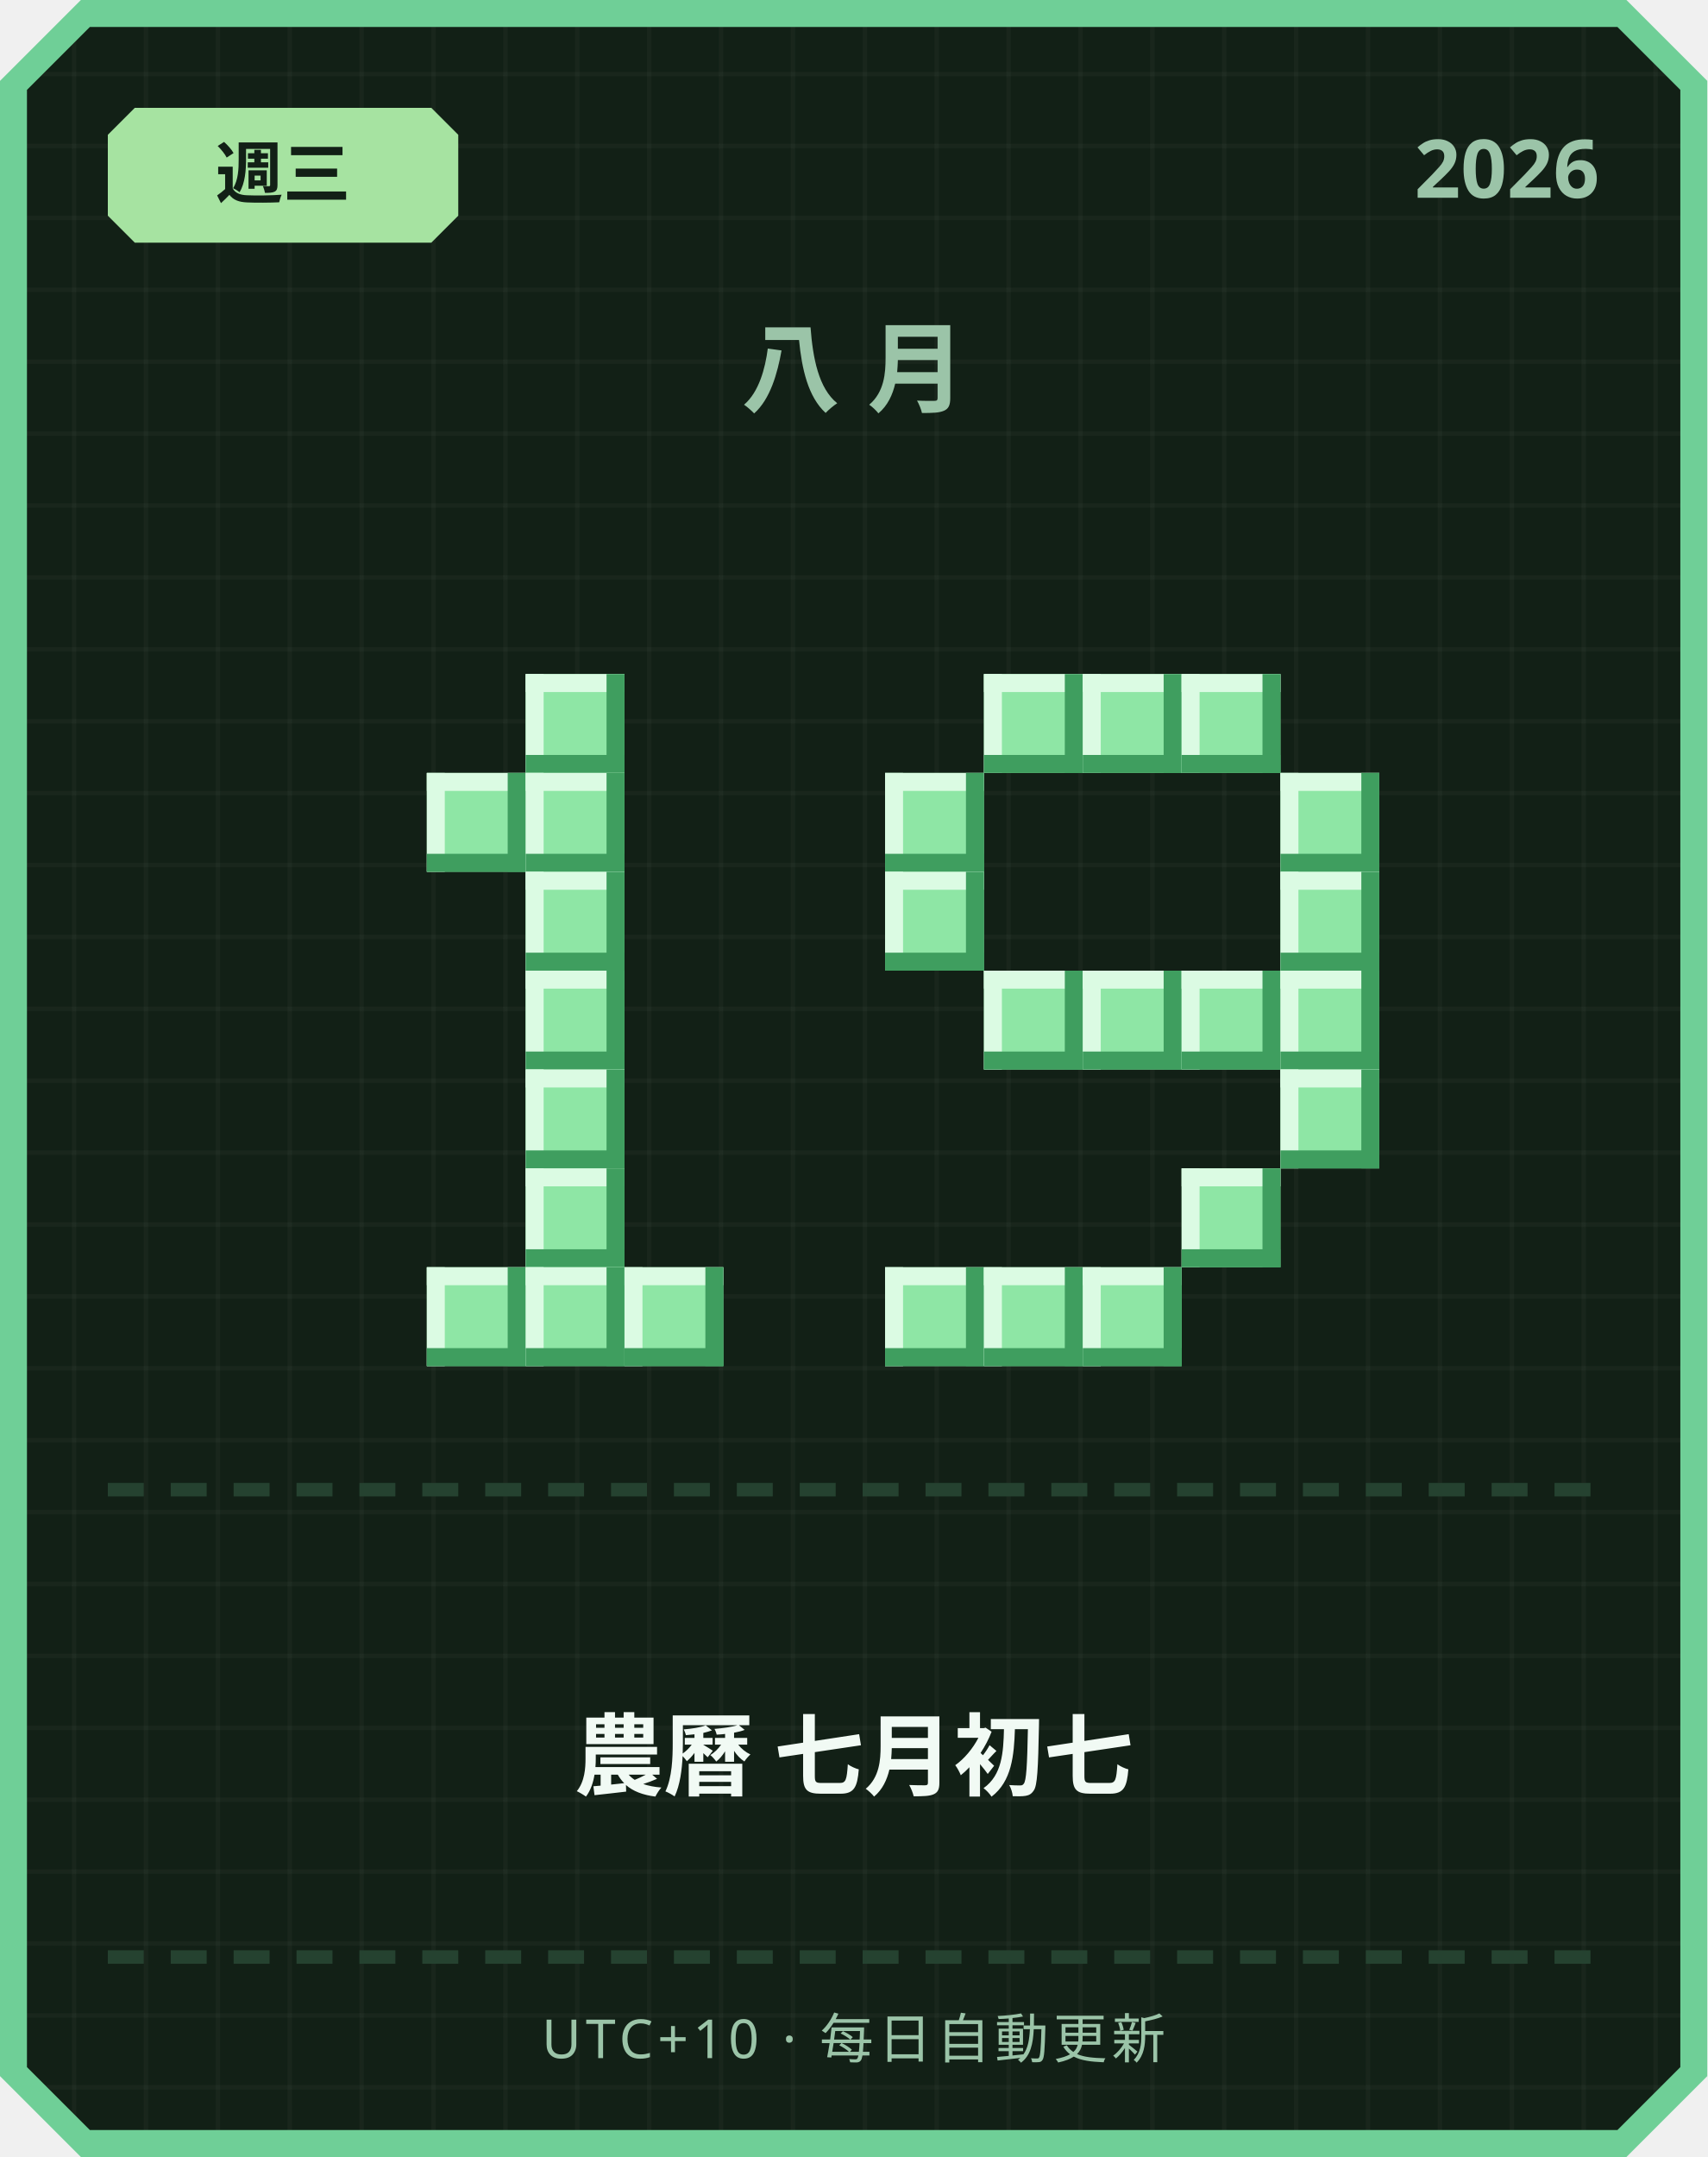
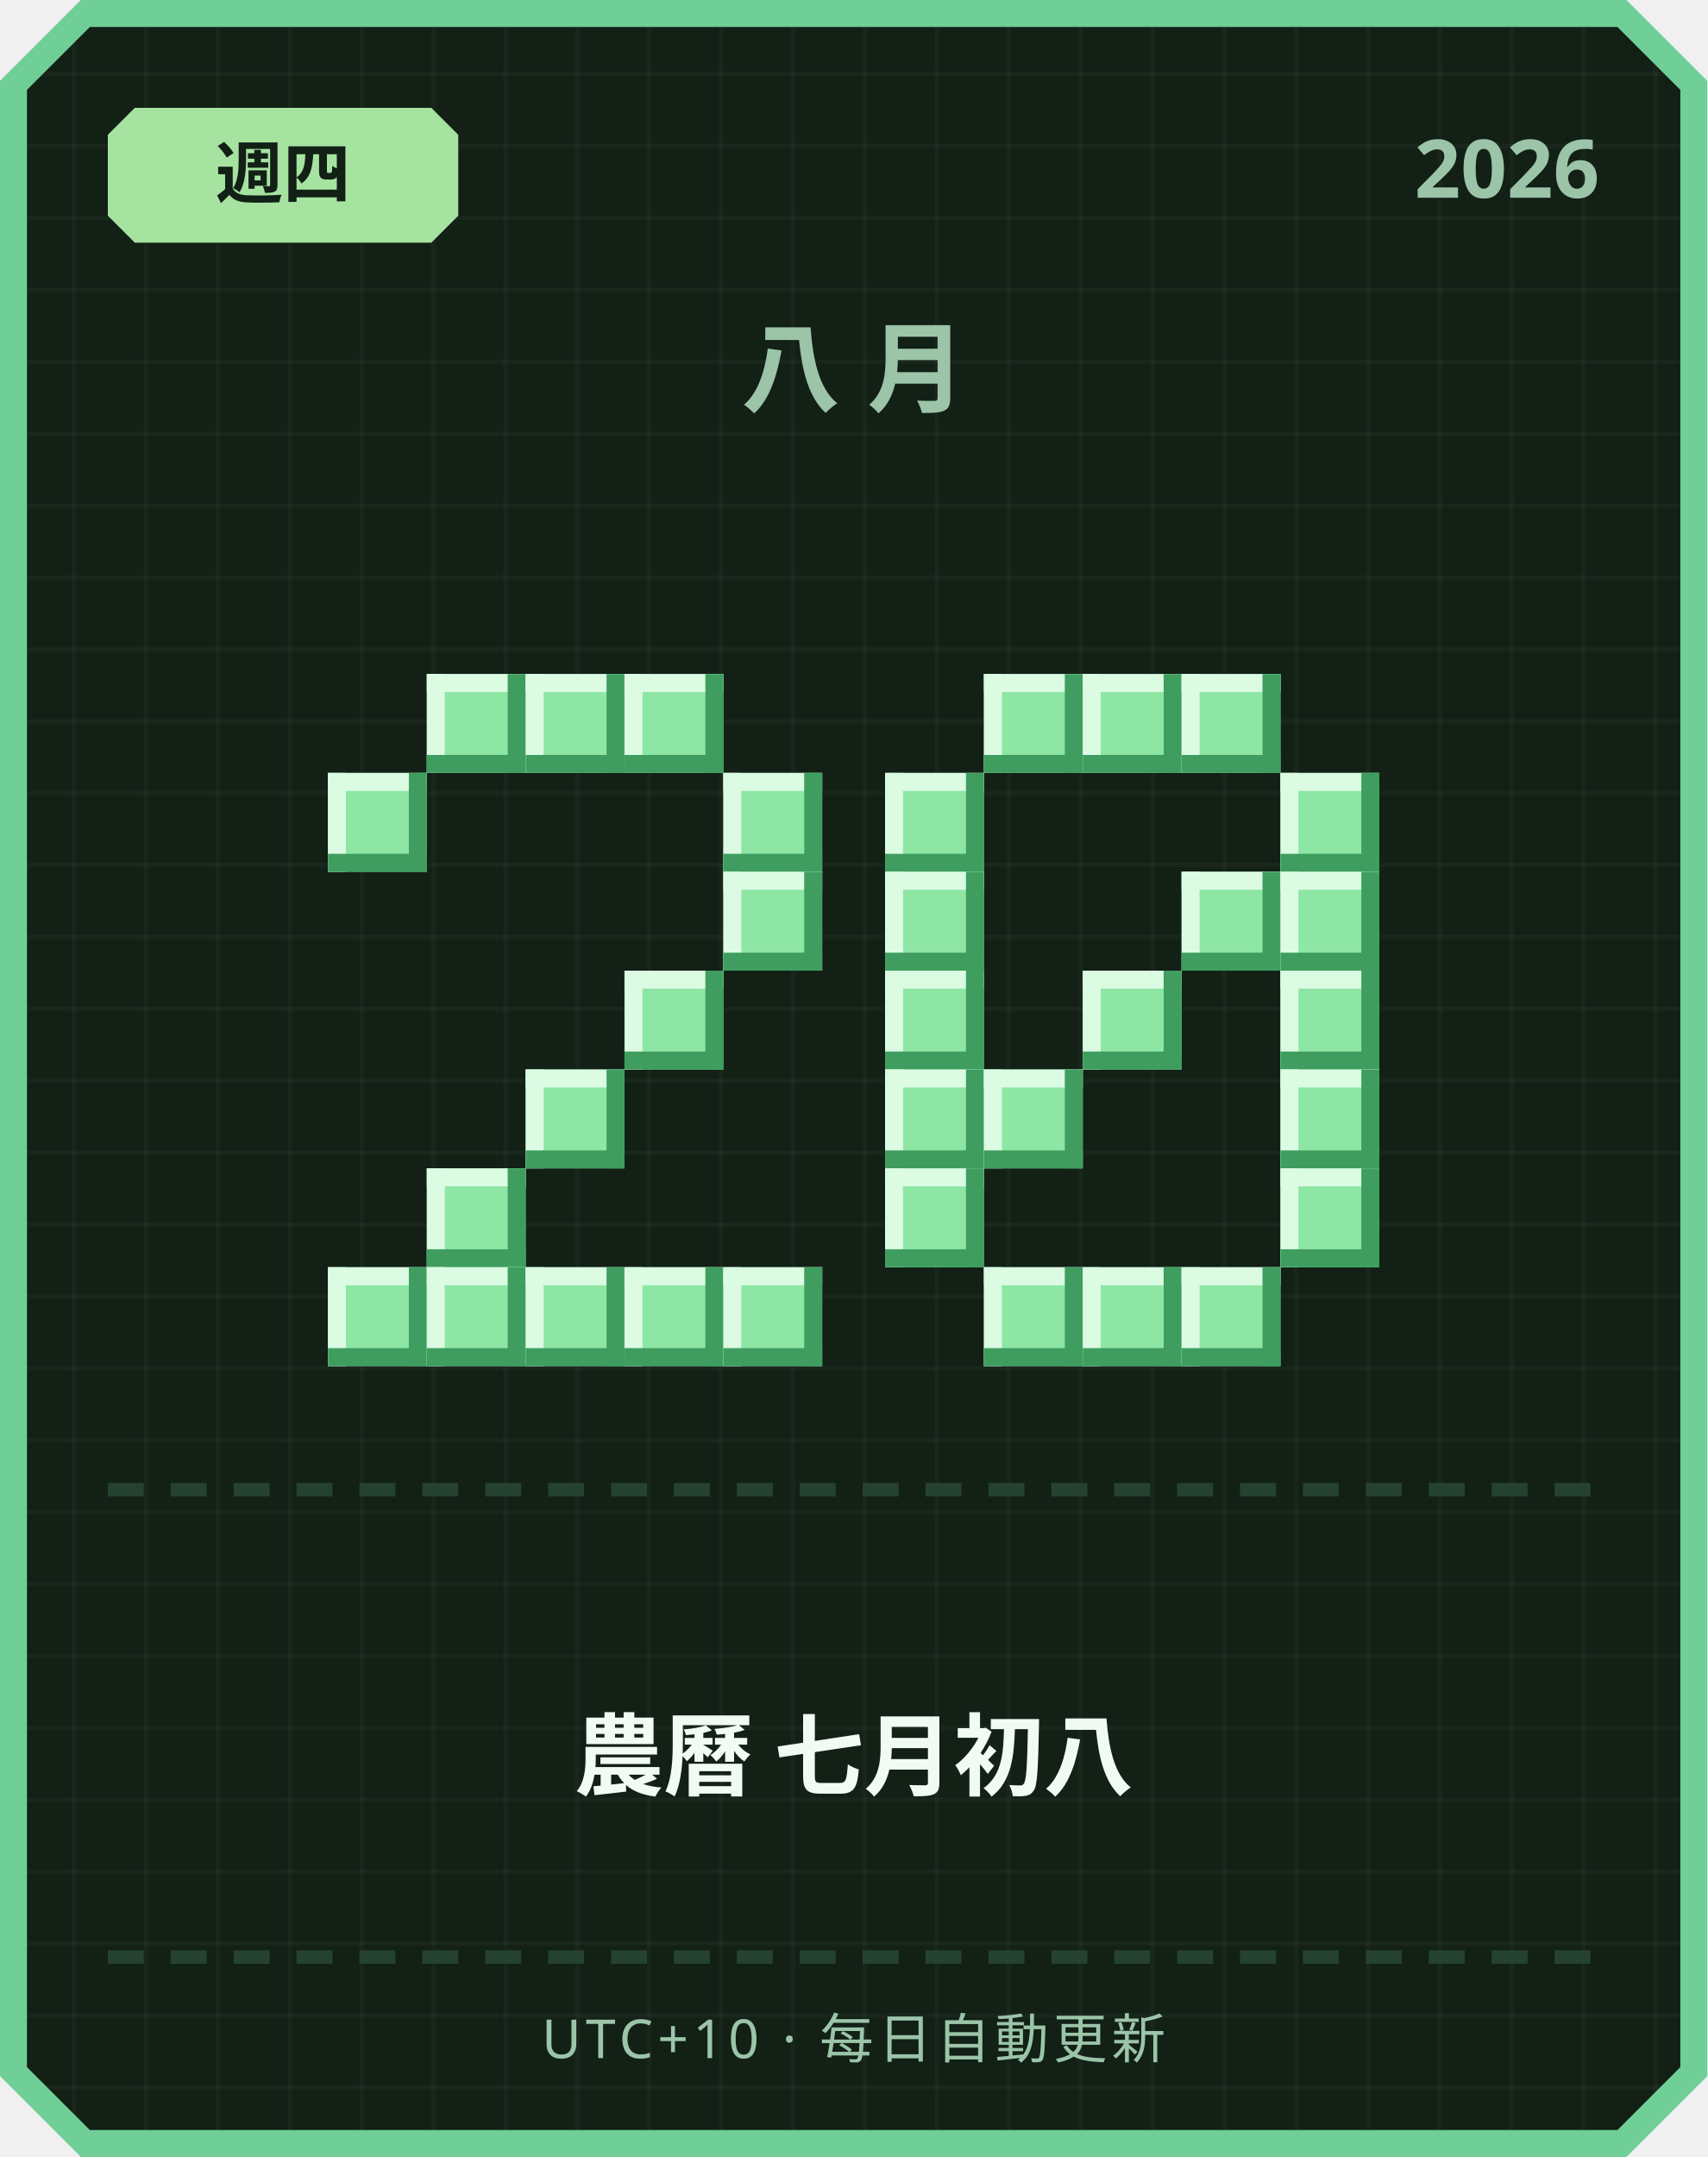
<svg xmlns="http://www.w3.org/2000/svg" width="380" height="480" viewBox="0 0 380 480">
  <defs>
    <pattern id="grid" width="16" height="16" patternUnits="userSpaceOnUse">
      <rect width="16" height="16" fill="#122016" />
      <rect width="1" height="16" fill="#ffffff" opacity="0.03" />
      <rect width="16" height="1" fill="#ffffff" opacity="0.03" />
    </pattern>
  </defs>
  <path d="M 18,0 L 362,0 L 380,18 L 380,462 L 362,480 L 18,480 L 0,462 L 0,18 Z" fill="#6fcf97" />
  <path d="M 20,6 L 360,6 L 374,20 L 374,460 L 360,474 L 20,474 L 6,460 L 6,20 Z" fill="url(#grid)" />
  <path d="M 30,24 L 96,24 L 102,30 L 102,48 L 96,54 L 30,54 L 24,48 L 24,30 Z" fill="#a6e3a1" />
-   <text x="63" y="44" text-anchor="middle" font-family="'Segoe UI', sans-serif" font-size="15" font-weight="700" fill="#122016">週三</text>
+   <text x="63" y="44" text-anchor="middle" font-family="'Segoe UI', sans-serif" font-size="15" font-weight="700" fill="#122016">週四</text>
  <text x="356" y="44" text-anchor="end" font-family="'Segoe UI', sans-serif" font-size="18" font-weight="700" fill="#9bc4a8">2026</text>
  <text x="190" y="90" text-anchor="middle" font-family="'Segoe UI', sans-serif" font-size="22" font-weight="700" letter-spacing="6" fill="#9bc4a8">八月</text>
+   <rect x="95" y="150" width="22" height="22" fill="#8ee6a5" />
+   <rect x="95" y="150" width="22" height="4" fill="#dbfbe3" />
+   <rect x="95" y="150" width="4" height="22" fill="#dbfbe3" />
+   <rect x="95" y="168" width="22" height="4" fill="#3f9e5f" />
+   <rect x="113" y="150" width="4" height="22" fill="#3f9e5f" />
  <rect x="117" y="150" width="22" height="22" fill="#8ee6a5" />
  <rect x="117" y="150" width="22" height="4" fill="#dbfbe3" />
  <rect x="117" y="150" width="4" height="22" fill="#dbfbe3" />
  <rect x="117" y="168" width="22" height="4" fill="#3f9e5f" />
  <rect x="135" y="150" width="4" height="22" fill="#3f9e5f" />
-   <rect x="95" y="172" width="22" height="22" fill="#8ee6a5" />
-   <rect x="95" y="172" width="22" height="4" fill="#dbfbe3" />
-   <rect x="95" y="172" width="4" height="22" fill="#dbfbe3" />
-   <rect x="95" y="190" width="22" height="4" fill="#3f9e5f" />
-   <rect x="113" y="172" width="4" height="22" fill="#3f9e5f" />
-   <rect x="117" y="172" width="22" height="22" fill="#8ee6a5" />
-   <rect x="117" y="172" width="22" height="4" fill="#dbfbe3" />
-   <rect x="117" y="172" width="4" height="22" fill="#dbfbe3" />
-   <rect x="117" y="190" width="22" height="4" fill="#3f9e5f" />
-   <rect x="135" y="172" width="4" height="22" fill="#3f9e5f" />
-   <rect x="117" y="194" width="22" height="22" fill="#8ee6a5" />
-   <rect x="117" y="194" width="22" height="4" fill="#dbfbe3" />
-   <rect x="117" y="194" width="4" height="22" fill="#dbfbe3" />
-   <rect x="117" y="212" width="22" height="4" fill="#3f9e5f" />
-   <rect x="135" y="194" width="4" height="22" fill="#3f9e5f" />
-   <rect x="117" y="216" width="22" height="22" fill="#8ee6a5" />
-   <rect x="117" y="216" width="22" height="4" fill="#dbfbe3" />
-   <rect x="117" y="216" width="4" height="22" fill="#dbfbe3" />
-   <rect x="117" y="234" width="22" height="4" fill="#3f9e5f" />
-   <rect x="135" y="216" width="4" height="22" fill="#3f9e5f" />
+   <rect x="139" y="150" width="22" height="22" fill="#8ee6a5" />
+   <rect x="139" y="150" width="22" height="4" fill="#dbfbe3" />
+   <rect x="139" y="150" width="4" height="22" fill="#dbfbe3" />
+   <rect x="139" y="168" width="22" height="4" fill="#3f9e5f" />
+   <rect x="157" y="150" width="4" height="22" fill="#3f9e5f" />
+   <rect x="73" y="172" width="22" height="22" fill="#8ee6a5" />
+   <rect x="73" y="172" width="22" height="4" fill="#dbfbe3" />
+   <rect x="73" y="172" width="4" height="22" fill="#dbfbe3" />
+   <rect x="73" y="190" width="22" height="4" fill="#3f9e5f" />
+   <rect x="91" y="172" width="4" height="22" fill="#3f9e5f" />
+   <rect x="161" y="172" width="22" height="22" fill="#8ee6a5" />
+   <rect x="161" y="172" width="22" height="4" fill="#dbfbe3" />
+   <rect x="161" y="172" width="4" height="22" fill="#dbfbe3" />
+   <rect x="161" y="190" width="22" height="4" fill="#3f9e5f" />
+   <rect x="179" y="172" width="4" height="22" fill="#3f9e5f" />
+   <rect x="161" y="194" width="22" height="22" fill="#8ee6a5" />
+   <rect x="161" y="194" width="22" height="4" fill="#dbfbe3" />
+   <rect x="161" y="194" width="4" height="22" fill="#dbfbe3" />
+   <rect x="161" y="212" width="22" height="4" fill="#3f9e5f" />
+   <rect x="179" y="194" width="4" height="22" fill="#3f9e5f" />
+   <rect x="139" y="216" width="22" height="22" fill="#8ee6a5" />
+   <rect x="139" y="216" width="22" height="4" fill="#dbfbe3" />
+   <rect x="139" y="216" width="4" height="22" fill="#dbfbe3" />
+   <rect x="139" y="234" width="22" height="4" fill="#3f9e5f" />
+   <rect x="157" y="216" width="4" height="22" fill="#3f9e5f" />
  <rect x="117" y="238" width="22" height="22" fill="#8ee6a5" />
  <rect x="117" y="238" width="22" height="4" fill="#dbfbe3" />
  <rect x="117" y="238" width="4" height="22" fill="#dbfbe3" />
  <rect x="117" y="256" width="22" height="4" fill="#3f9e5f" />
  <rect x="135" y="238" width="4" height="22" fill="#3f9e5f" />
-   <rect x="117" y="260" width="22" height="22" fill="#8ee6a5" />
-   <rect x="117" y="260" width="22" height="4" fill="#dbfbe3" />
-   <rect x="117" y="260" width="4" height="22" fill="#dbfbe3" />
-   <rect x="117" y="278" width="22" height="4" fill="#3f9e5f" />
-   <rect x="135" y="260" width="4" height="22" fill="#3f9e5f" />
+   <rect x="95" y="260" width="22" height="22" fill="#8ee6a5" />
+   <rect x="95" y="260" width="22" height="4" fill="#dbfbe3" />
+   <rect x="95" y="260" width="4" height="22" fill="#dbfbe3" />
+   <rect x="95" y="278" width="22" height="4" fill="#3f9e5f" />
+   <rect x="113" y="260" width="4" height="22" fill="#3f9e5f" />
+   <rect x="73" y="282" width="22" height="22" fill="#8ee6a5" />
+   <rect x="73" y="282" width="22" height="4" fill="#dbfbe3" />
+   <rect x="73" y="282" width="4" height="22" fill="#dbfbe3" />
+   <rect x="73" y="300" width="22" height="4" fill="#3f9e5f" />
+   <rect x="91" y="282" width="4" height="22" fill="#3f9e5f" />
  <rect x="95" y="282" width="22" height="22" fill="#8ee6a5" />
  <rect x="95" y="282" width="22" height="4" fill="#dbfbe3" />
  <rect x="95" y="282" width="4" height="22" fill="#dbfbe3" />
  <rect x="95" y="300" width="22" height="4" fill="#3f9e5f" />
  <rect x="113" y="282" width="4" height="22" fill="#3f9e5f" />
  <rect x="117" y="282" width="22" height="22" fill="#8ee6a5" />
  <rect x="117" y="282" width="22" height="4" fill="#dbfbe3" />
  <rect x="117" y="282" width="4" height="22" fill="#dbfbe3" />
  <rect x="117" y="300" width="22" height="4" fill="#3f9e5f" />
  <rect x="135" y="282" width="4" height="22" fill="#3f9e5f" />
  <rect x="139" y="282" width="22" height="22" fill="#8ee6a5" />
  <rect x="139" y="282" width="22" height="4" fill="#dbfbe3" />
  <rect x="139" y="282" width="4" height="22" fill="#dbfbe3" />
  <rect x="139" y="300" width="22" height="4" fill="#3f9e5f" />
  <rect x="157" y="282" width="4" height="22" fill="#3f9e5f" />
+   <rect x="161" y="282" width="22" height="22" fill="#8ee6a5" />
+   <rect x="161" y="282" width="22" height="4" fill="#dbfbe3" />
+   <rect x="161" y="282" width="4" height="22" fill="#dbfbe3" />
+   <rect x="161" y="300" width="22" height="4" fill="#3f9e5f" />
+   <rect x="179" y="282" width="4" height="22" fill="#3f9e5f" />
  <rect x="219" y="150" width="22" height="22" fill="#8ee6a5" />
  <rect x="219" y="150" width="22" height="4" fill="#dbfbe3" />
  <rect x="219" y="150" width="4" height="22" fill="#dbfbe3" />
  <rect x="219" y="168" width="22" height="4" fill="#3f9e5f" />
  <rect x="237" y="150" width="4" height="22" fill="#3f9e5f" />
  <rect x="241" y="150" width="22" height="22" fill="#8ee6a5" />
  <rect x="241" y="150" width="22" height="4" fill="#dbfbe3" />
  <rect x="241" y="150" width="4" height="22" fill="#dbfbe3" />
  <rect x="241" y="168" width="22" height="4" fill="#3f9e5f" />
  <rect x="259" y="150" width="4" height="22" fill="#3f9e5f" />
  <rect x="263" y="150" width="22" height="22" fill="#8ee6a5" />
  <rect x="263" y="150" width="22" height="4" fill="#dbfbe3" />
  <rect x="263" y="150" width="4" height="22" fill="#dbfbe3" />
  <rect x="263" y="168" width="22" height="4" fill="#3f9e5f" />
  <rect x="281" y="150" width="4" height="22" fill="#3f9e5f" />
  <rect x="197" y="172" width="22" height="22" fill="#8ee6a5" />
  <rect x="197" y="172" width="22" height="4" fill="#dbfbe3" />
  <rect x="197" y="172" width="4" height="22" fill="#dbfbe3" />
  <rect x="197" y="190" width="22" height="4" fill="#3f9e5f" />
  <rect x="215" y="172" width="4" height="22" fill="#3f9e5f" />
  <rect x="285" y="172" width="22" height="22" fill="#8ee6a5" />
  <rect x="285" y="172" width="22" height="4" fill="#dbfbe3" />
  <rect x="285" y="172" width="4" height="22" fill="#dbfbe3" />
  <rect x="285" y="190" width="22" height="4" fill="#3f9e5f" />
  <rect x="303" y="172" width="4" height="22" fill="#3f9e5f" />
  <rect x="197" y="194" width="22" height="22" fill="#8ee6a5" />
  <rect x="197" y="194" width="22" height="4" fill="#dbfbe3" />
  <rect x="197" y="194" width="4" height="22" fill="#dbfbe3" />
  <rect x="197" y="212" width="22" height="4" fill="#3f9e5f" />
  <rect x="215" y="194" width="4" height="22" fill="#3f9e5f" />
+   <rect x="263" y="194" width="22" height="22" fill="#8ee6a5" />
+   <rect x="263" y="194" width="22" height="4" fill="#dbfbe3" />
+   <rect x="263" y="194" width="4" height="22" fill="#dbfbe3" />
+   <rect x="263" y="212" width="22" height="4" fill="#3f9e5f" />
+   <rect x="281" y="194" width="4" height="22" fill="#3f9e5f" />
  <rect x="285" y="194" width="22" height="22" fill="#8ee6a5" />
  <rect x="285" y="194" width="22" height="4" fill="#dbfbe3" />
  <rect x="285" y="194" width="4" height="22" fill="#dbfbe3" />
  <rect x="285" y="212" width="22" height="4" fill="#3f9e5f" />
  <rect x="303" y="194" width="4" height="22" fill="#3f9e5f" />
-   <rect x="219" y="216" width="22" height="22" fill="#8ee6a5" />
-   <rect x="219" y="216" width="22" height="4" fill="#dbfbe3" />
-   <rect x="219" y="216" width="4" height="22" fill="#dbfbe3" />
-   <rect x="219" y="234" width="22" height="4" fill="#3f9e5f" />
-   <rect x="237" y="216" width="4" height="22" fill="#3f9e5f" />
+   <rect x="197" y="216" width="22" height="22" fill="#8ee6a5" />
+   <rect x="197" y="216" width="22" height="4" fill="#dbfbe3" />
+   <rect x="197" y="216" width="4" height="22" fill="#dbfbe3" />
+   <rect x="197" y="234" width="22" height="4" fill="#3f9e5f" />
+   <rect x="215" y="216" width="4" height="22" fill="#3f9e5f" />
  <rect x="241" y="216" width="22" height="22" fill="#8ee6a5" />
  <rect x="241" y="216" width="22" height="4" fill="#dbfbe3" />
  <rect x="241" y="216" width="4" height="22" fill="#dbfbe3" />
  <rect x="241" y="234" width="22" height="4" fill="#3f9e5f" />
  <rect x="259" y="216" width="4" height="22" fill="#3f9e5f" />
-   <rect x="263" y="216" width="22" height="22" fill="#8ee6a5" />
-   <rect x="263" y="216" width="22" height="4" fill="#dbfbe3" />
-   <rect x="263" y="216" width="4" height="22" fill="#dbfbe3" />
-   <rect x="263" y="234" width="22" height="4" fill="#3f9e5f" />
-   <rect x="281" y="216" width="4" height="22" fill="#3f9e5f" />
  <rect x="285" y="216" width="22" height="22" fill="#8ee6a5" />
  <rect x="285" y="216" width="22" height="4" fill="#dbfbe3" />
  <rect x="285" y="216" width="4" height="22" fill="#dbfbe3" />
  <rect x="285" y="234" width="22" height="4" fill="#3f9e5f" />
  <rect x="303" y="216" width="4" height="22" fill="#3f9e5f" />
+   <rect x="197" y="238" width="22" height="22" fill="#8ee6a5" />
+   <rect x="197" y="238" width="22" height="4" fill="#dbfbe3" />
+   <rect x="197" y="238" width="4" height="22" fill="#dbfbe3" />
+   <rect x="197" y="256" width="22" height="4" fill="#3f9e5f" />
+   <rect x="215" y="238" width="4" height="22" fill="#3f9e5f" />
+   <rect x="219" y="238" width="22" height="22" fill="#8ee6a5" />
+   <rect x="219" y="238" width="22" height="4" fill="#dbfbe3" />
+   <rect x="219" y="238" width="4" height="22" fill="#dbfbe3" />
+   <rect x="219" y="256" width="22" height="4" fill="#3f9e5f" />
+   <rect x="237" y="238" width="4" height="22" fill="#3f9e5f" />
  <rect x="285" y="238" width="22" height="22" fill="#8ee6a5" />
  <rect x="285" y="238" width="22" height="4" fill="#dbfbe3" />
  <rect x="285" y="238" width="4" height="22" fill="#dbfbe3" />
  <rect x="285" y="256" width="22" height="4" fill="#3f9e5f" />
  <rect x="303" y="238" width="4" height="22" fill="#3f9e5f" />
-   <rect x="263" y="260" width="22" height="22" fill="#8ee6a5" />
-   <rect x="263" y="260" width="22" height="4" fill="#dbfbe3" />
-   <rect x="263" y="260" width="4" height="22" fill="#dbfbe3" />
-   <rect x="263" y="278" width="22" height="4" fill="#3f9e5f" />
-   <rect x="281" y="260" width="4" height="22" fill="#3f9e5f" />
-   <rect x="197" y="282" width="22" height="22" fill="#8ee6a5" />
-   <rect x="197" y="282" width="22" height="4" fill="#dbfbe3" />
-   <rect x="197" y="282" width="4" height="22" fill="#dbfbe3" />
-   <rect x="197" y="300" width="22" height="4" fill="#3f9e5f" />
-   <rect x="215" y="282" width="4" height="22" fill="#3f9e5f" />
+   <rect x="197" y="260" width="22" height="22" fill="#8ee6a5" />
+   <rect x="197" y="260" width="22" height="4" fill="#dbfbe3" />
+   <rect x="197" y="260" width="4" height="22" fill="#dbfbe3" />
+   <rect x="197" y="278" width="22" height="4" fill="#3f9e5f" />
+   <rect x="215" y="260" width="4" height="22" fill="#3f9e5f" />
+   <rect x="285" y="260" width="22" height="22" fill="#8ee6a5" />
+   <rect x="285" y="260" width="22" height="4" fill="#dbfbe3" />
+   <rect x="285" y="260" width="4" height="22" fill="#dbfbe3" />
+   <rect x="285" y="278" width="22" height="4" fill="#3f9e5f" />
+   <rect x="303" y="260" width="4" height="22" fill="#3f9e5f" />
  <rect x="219" y="282" width="22" height="22" fill="#8ee6a5" />
  <rect x="219" y="282" width="22" height="4" fill="#dbfbe3" />
  <rect x="219" y="282" width="4" height="22" fill="#dbfbe3" />
  <rect x="219" y="300" width="22" height="4" fill="#3f9e5f" />
  <rect x="237" y="282" width="4" height="22" fill="#3f9e5f" />
  <rect x="241" y="282" width="22" height="22" fill="#8ee6a5" />
  <rect x="241" y="282" width="22" height="4" fill="#dbfbe3" />
  <rect x="241" y="282" width="4" height="22" fill="#dbfbe3" />
  <rect x="241" y="300" width="22" height="4" fill="#3f9e5f" />
  <rect x="259" y="282" width="4" height="22" fill="#3f9e5f" />
+   <rect x="263" y="282" width="22" height="22" fill="#8ee6a5" />
+   <rect x="263" y="282" width="22" height="4" fill="#dbfbe3" />
+   <rect x="263" y="282" width="4" height="22" fill="#dbfbe3" />
+   <rect x="263" y="300" width="22" height="4" fill="#3f9e5f" />
+   <rect x="281" y="282" width="4" height="22" fill="#3f9e5f" />
  <rect x="24" y="330" width="8" height="3" fill="#254230" />
  <rect x="38" y="330" width="8" height="3" fill="#254230" />
  <rect x="52" y="330" width="8" height="3" fill="#254230" />
  <rect x="66" y="330" width="8" height="3" fill="#254230" />
  <rect x="80" y="330" width="8" height="3" fill="#254230" />
  <rect x="94" y="330" width="8" height="3" fill="#254230" />
  <rect x="108" y="330" width="8" height="3" fill="#254230" />
  <rect x="122" y="330" width="8" height="3" fill="#254230" />
  <rect x="136" y="330" width="8" height="3" fill="#254230" />
  <rect x="150" y="330" width="8" height="3" fill="#254230" />
  <rect x="164" y="330" width="8" height="3" fill="#254230" />
  <rect x="178" y="330" width="8" height="3" fill="#254230" />
  <rect x="192" y="330" width="8" height="3" fill="#254230" />
  <rect x="206" y="330" width="8" height="3" fill="#254230" />
  <rect x="220" y="330" width="8" height="3" fill="#254230" />
  <rect x="234" y="330" width="8" height="3" fill="#254230" />
  <rect x="248" y="330" width="8" height="3" fill="#254230" />
  <rect x="262" y="330" width="8" height="3" fill="#254230" />
  <rect x="276" y="330" width="8" height="3" fill="#254230" />
  <rect x="290" y="330" width="8" height="3" fill="#254230" />
  <rect x="304" y="330" width="8" height="3" fill="#254230" />
  <rect x="318" y="330" width="8" height="3" fill="#254230" />
  <rect x="332" y="330" width="8" height="3" fill="#254230" />
  <rect x="346" y="330" width="8" height="3" fill="#254230" />
-   <text x="190" y="398" text-anchor="middle" font-family="'Segoe UI', 'Microsoft JhengHei', sans-serif" font-size="20" font-weight="700" fill="#f1faf4">農曆 七月初七</text>
+   <text x="190" y="398" text-anchor="middle" font-family="'Segoe UI', 'Microsoft JhengHei', sans-serif" font-size="20" font-weight="700" fill="#f1faf4">農曆 七月初八</text>
  <rect x="24" y="434" width="8" height="3" fill="#254230" />
  <rect x="38" y="434" width="8" height="3" fill="#254230" />
  <rect x="52" y="434" width="8" height="3" fill="#254230" />
  <rect x="66" y="434" width="8" height="3" fill="#254230" />
  <rect x="80" y="434" width="8" height="3" fill="#254230" />
  <rect x="94" y="434" width="8" height="3" fill="#254230" />
  <rect x="108" y="434" width="8" height="3" fill="#254230" />
  <rect x="122" y="434" width="8" height="3" fill="#254230" />
  <rect x="136" y="434" width="8" height="3" fill="#254230" />
  <rect x="150" y="434" width="8" height="3" fill="#254230" />
  <rect x="164" y="434" width="8" height="3" fill="#254230" />
  <rect x="178" y="434" width="8" height="3" fill="#254230" />
  <rect x="192" y="434" width="8" height="3" fill="#254230" />
  <rect x="206" y="434" width="8" height="3" fill="#254230" />
  <rect x="220" y="434" width="8" height="3" fill="#254230" />
  <rect x="234" y="434" width="8" height="3" fill="#254230" />
  <rect x="248" y="434" width="8" height="3" fill="#254230" />
  <rect x="262" y="434" width="8" height="3" fill="#254230" />
  <rect x="276" y="434" width="8" height="3" fill="#254230" />
  <rect x="290" y="434" width="8" height="3" fill="#254230" />
  <rect x="304" y="434" width="8" height="3" fill="#254230" />
  <rect x="318" y="434" width="8" height="3" fill="#254230" />
  <rect x="332" y="434" width="8" height="3" fill="#254230" />
  <rect x="346" y="434" width="8" height="3" fill="#254230" />
  <text x="190" y="458" text-anchor="middle" font-family="'Segoe UI', sans-serif" font-size="12" letter-spacing="1" fill="#9bc4a8">UTC+10 · 每日自動更新</text>
</svg>
